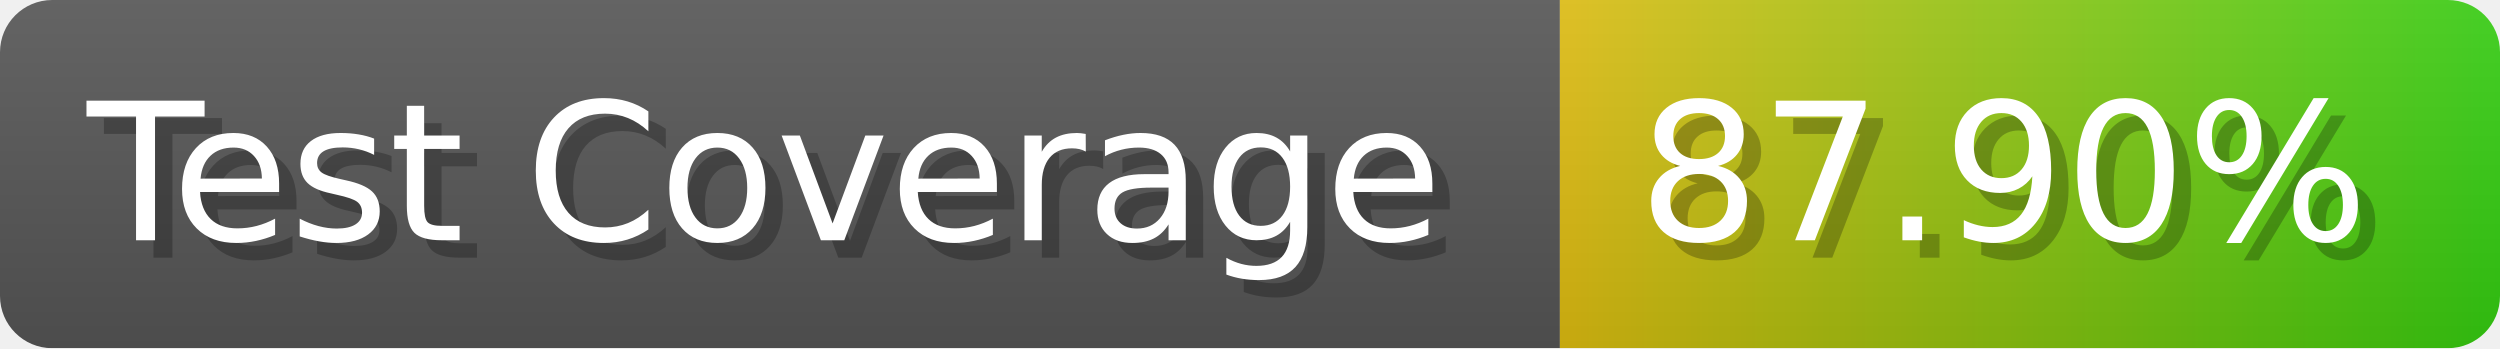
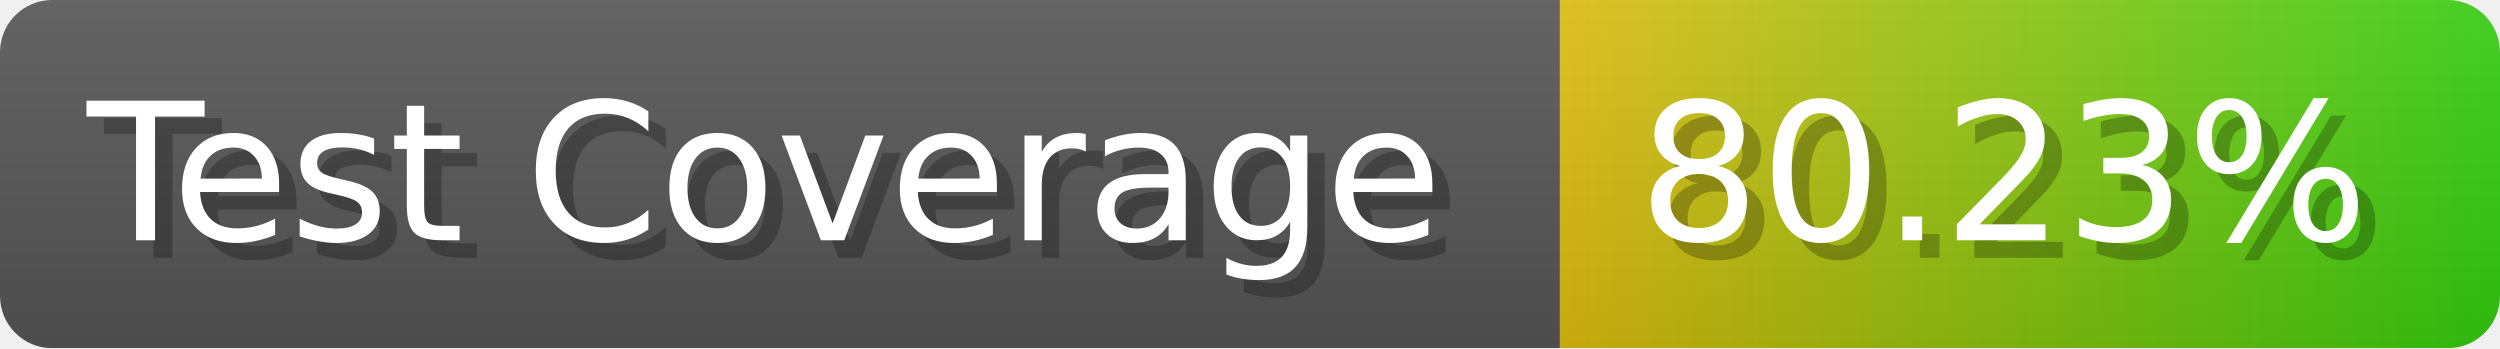
- <svg xmlns="http://www.w3.org/2000/svg" width="143.6" height="20" viewBox="0 0 1436 200" role="img" aria-label="Test Coverage: 87.90%">
+ <svg xmlns="http://www.w3.org/2000/svg" width="143.6" height="20" viewBox="0 0 1436 200" role="img" aria-label="Test Coverage: 80.23%">
  <linearGradient id="a" x2="0" y2="100%">
    <stop offset="0" stop-opacity=".1" stop-color="#EEE" />
    <stop offset="1" stop-opacity=".1" />
  </linearGradient>
  <mask id="m">
    <rect width="1436" height="200" rx="30" fill="#FFF" />
  </mask>
  <g mask="url(#m)">
    <rect width="896" height="200" fill="#555" />
    <rect width="540" height="200" fill="url(#x)" x="896" />
    <rect width="1436" height="200" fill="url(#a)" />
  </g>
  <g aria-hidden="true" fill="#fff" text-anchor="start" font-family="Verdana,DejaVu Sans,sans-serif" font-size="110">
    <text x="60" y="148" textLength="796" fill="#000" opacity="0.25">Test Coverage</text>
    <text x="50" y="138" textLength="796">Test Coverage</text>
-     <text x="951" y="148" textLength="440" fill="#000" opacity="0.25">87.90%</text>
-     <text x="941" y="138" textLength="440">87.90%</text>
+     <text x="951" y="148" textLength="440" fill="#000" opacity="0.25">80.23%</text>
+     <text x="941" y="138" textLength="440">80.23%</text>
  </g>
  <linearGradient id="x" x1="0%" y1="0%" x2="100%" y2="0%">
    <stop offset="0%" style="stop-color:#DB1" />
    <stop offset="100%" style="stop-color:#3C1" />
  </linearGradient>
</svg>
